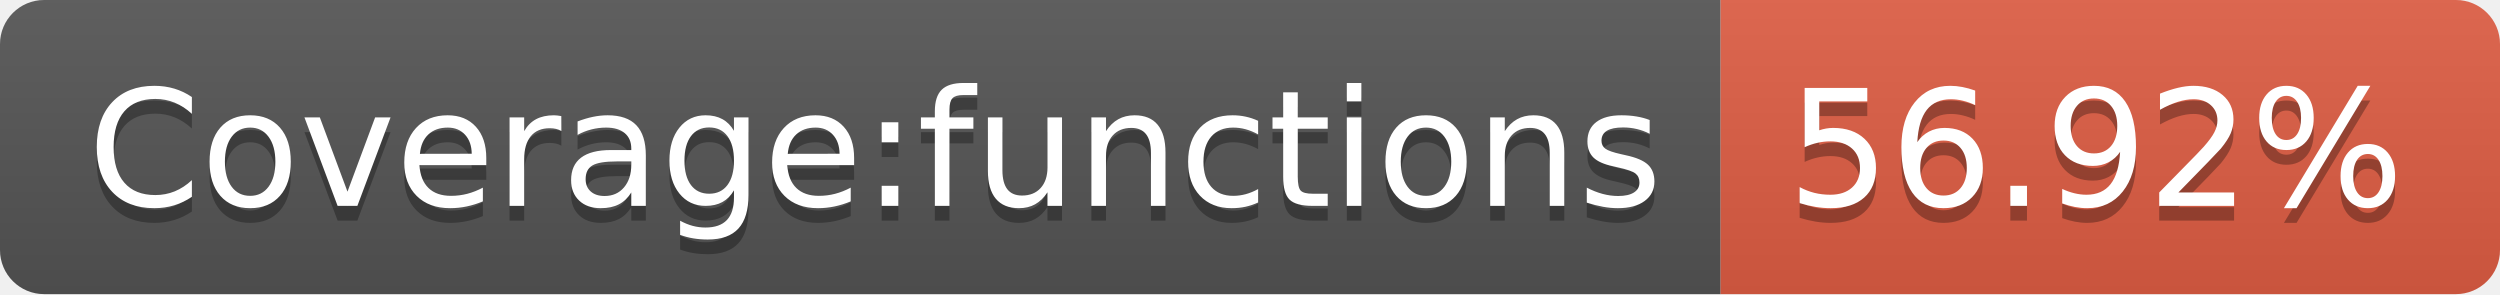
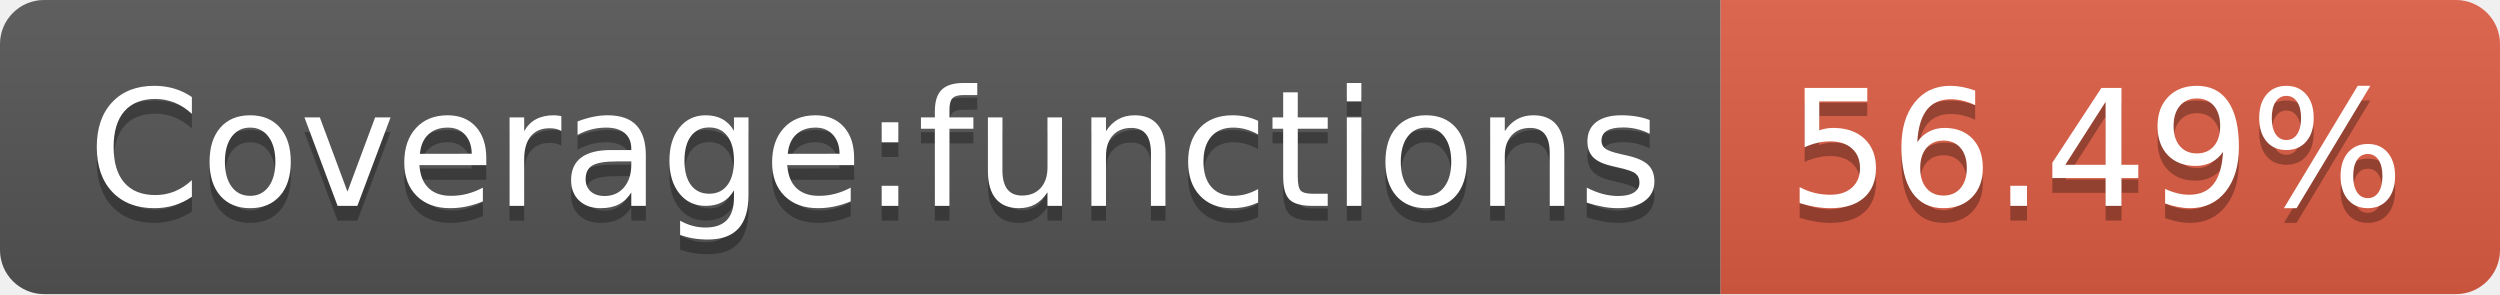
<svg xmlns="http://www.w3.org/2000/svg" width="170" height="20">
  <linearGradient id="s" x2="0" y2="100%">
    <stop offset="0" stop-color="#bbb" stop-opacity=".1" />
    <stop offset="1" stop-opacity=".1" />
  </linearGradient>
  <clipPath id="r">
    <rect width="170" height="20" rx="3" fill="#fff" />
  </clipPath>
  <g clip-path="url(#r)">
    <rect width="117" height="20" fill="#555" />
    <rect x="117" width="53" height="20" fill="#e05d44" />
    <rect width="170" height="20" fill="url(#s)" />
  </g>
  <g fill="#fff" text-anchor="middle" font-family="Verdana,Geneva,DejaVu Sans,sans-serif" text-rendering="geometricPrecision" font-size="110">
    <text x="595" y="150" fill="#010101" fill-opacity=".3" transform="scale(.1)" textLength="1070">Coverage:functions</text>
    <text x="595" y="140" transform="scale(.1)" textLength="1070">Coverage:functions</text>
-     <text x="1425" y="150" fill="#010101" fill-opacity=".3" transform="scale(.1)" textLength="430">56.92%</text>
-     <text x="1425" y="140" transform="scale(.1)" textLength="430">56.92%</text>
+     <text x="1425" y="150" fill="#010101" fill-opacity=".3" transform="scale(.1)" textLength="430">56.49%</text>
+     <text x="1425" y="140" transform="scale(.1)" textLength="430">56.49%</text>
  </g>
</svg>
